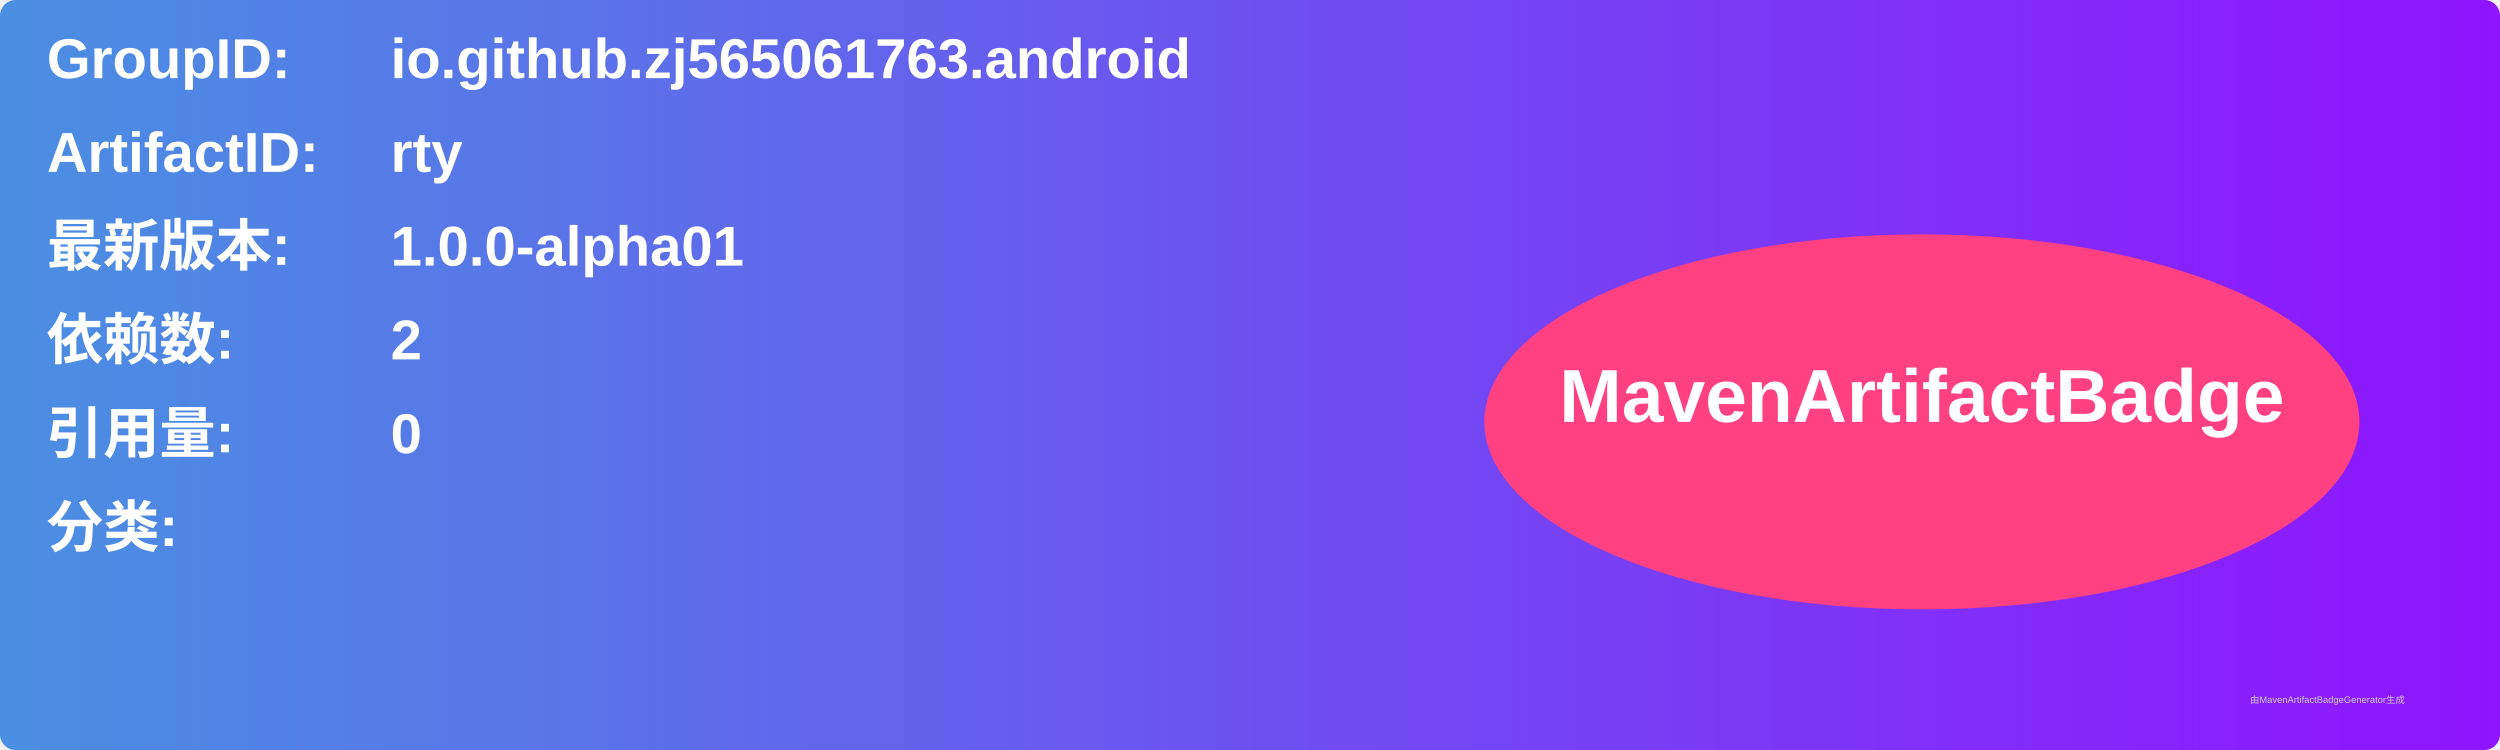
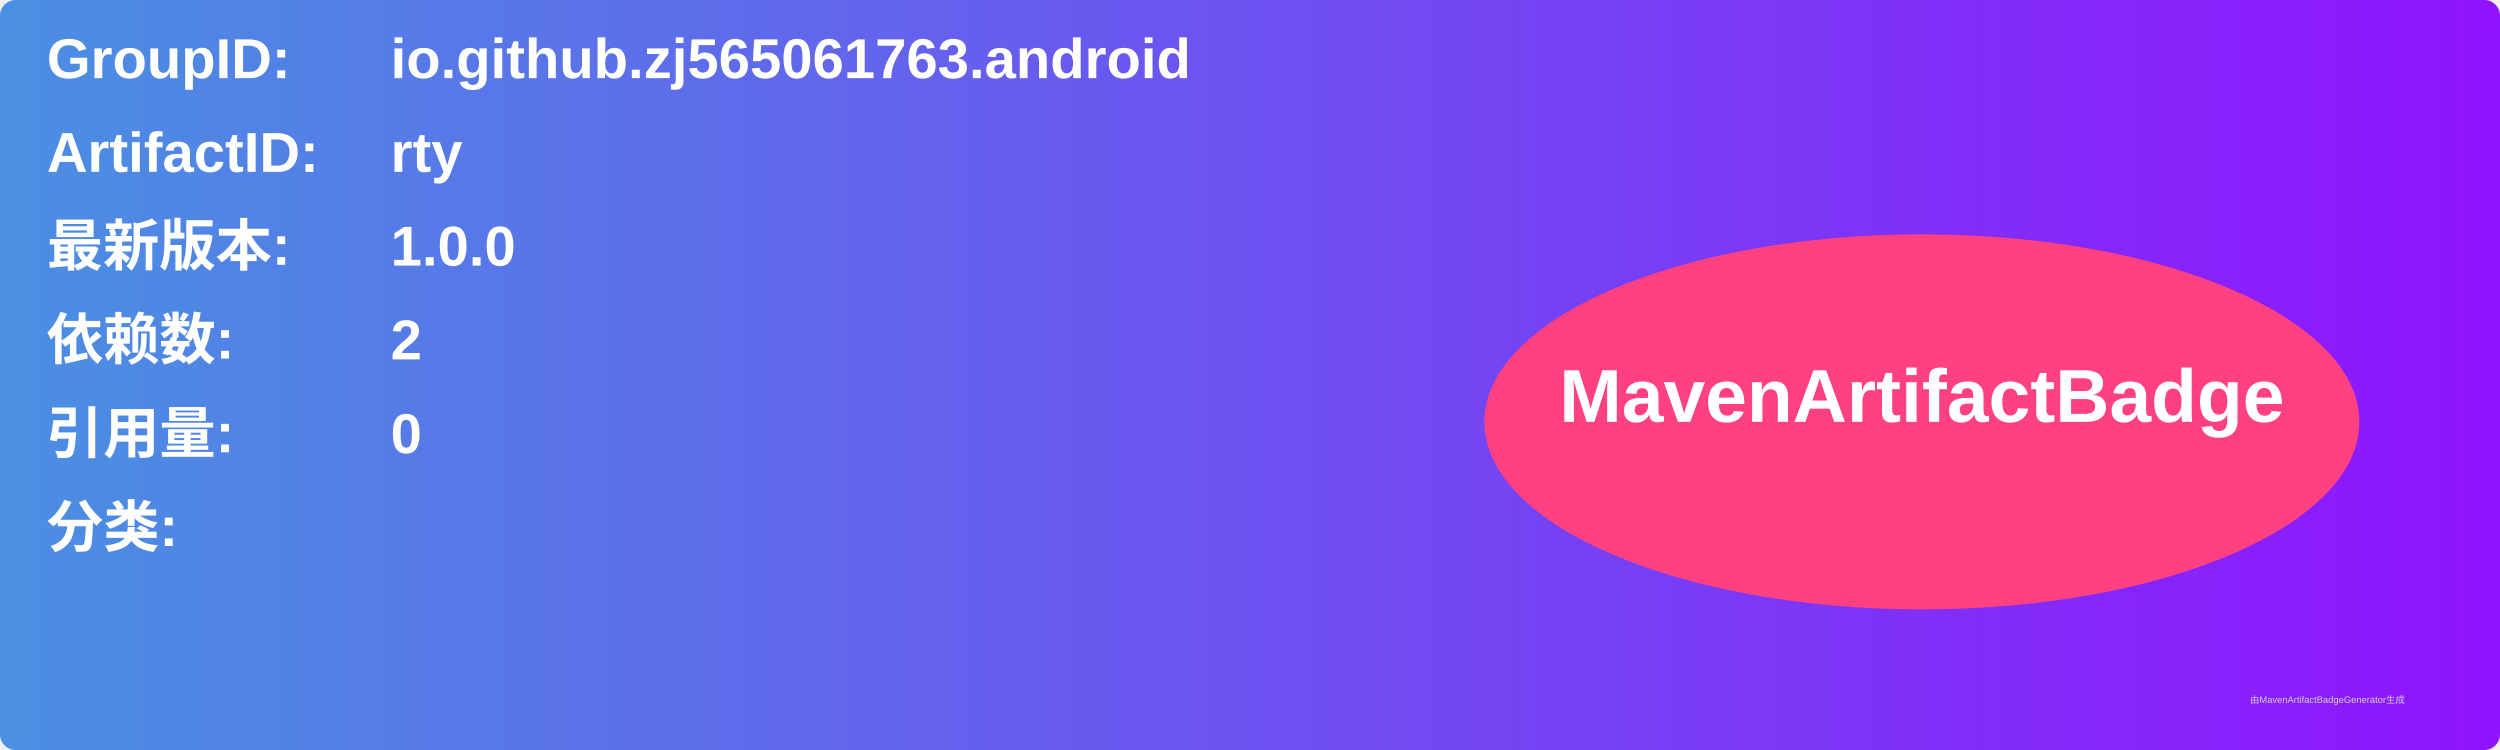
<svg xmlns="http://www.w3.org/2000/svg" width="800" height="240" viewBox="0 0 800 240">
  <linearGradient id="grad" x1="0%" y1="0%" x2="100%" y2="0%">
    <stop offset="0%" stop-color="#4a90e2" />
    <stop offset="100%" stop-color="#9013fe" />
  </linearGradient>
  <rect width="100%" height="100%" rx="5" ry="5" fill="url(#grad)" />
  <g transform="translate(15, 15)">
    <text x="0" y="10" font-family="Arial" font-size="18" fill="white" font-weight="bold" width="260">GroupID:</text>
    <text x="110" y="10" font-family="Arial" font-size="18" fill="white" font-weight="bold" width="460">io.github.zj565061763.android</text>
    <text x="0" y="40" font-family="Arial" font-size="18" fill="white" font-weight="bold" width="260">ArtifactID:</text>
    <text x="110" y="40" font-family="Arial" font-size="18" fill="white" font-weight="bold" width="460">rty</text>
    <text x="0" y="70" font-family="Arial" font-size="18" fill="white" font-weight="bold">最新版本:</text>
    <text x="110" y="70" font-family="Arial" font-size="18" fill="white" font-weight="bold">
-       <tspan font-weight="bold">1.0.0-alpha01</tspan>
+       <tspan font-weight="bold">1.0.0</tspan>
    </text>
    <text x="0" y="100" font-family="Arial" font-size="18" fill="white" font-weight="bold">依赖数: </text>
    <text x="110" y="100" font-family="Arial" font-size="18" fill="white">
      <tspan font-weight="bold">2</tspan>
    </text>
    <text x="0" y="130" font-family="Arial" font-size="18" fill="white" font-weight="bold">引用量: </text>
    <text x="110" y="130" font-family="Arial" font-size="18" fill="white">
      <tspan font-weight="bold">0</tspan>
    </text>
    <text x="0" y="160" font-family="Arial" font-size="18" fill="white" font-weight="bold">分类:</text>
    <text x="10" y="190" font-family="Arial" font-size="10" fill="white">
      <tspan font-weight="bold" />
    </text>
    <ellipse cx="600" cy="120" rx="140" ry="60" fill="#ff4081" />
    <text x="600" y="120" text-anchor="middle" font-family="Arial" font-size="24" fill="white" font-weight="bold">MavenArtifactBadge</text>
  </g>
  <text x="720" y="225" font-family="Arial" font-size="3" fill="#d0d0d0">由MavenArtifactBadgeGenerator生成</text>
</svg>
